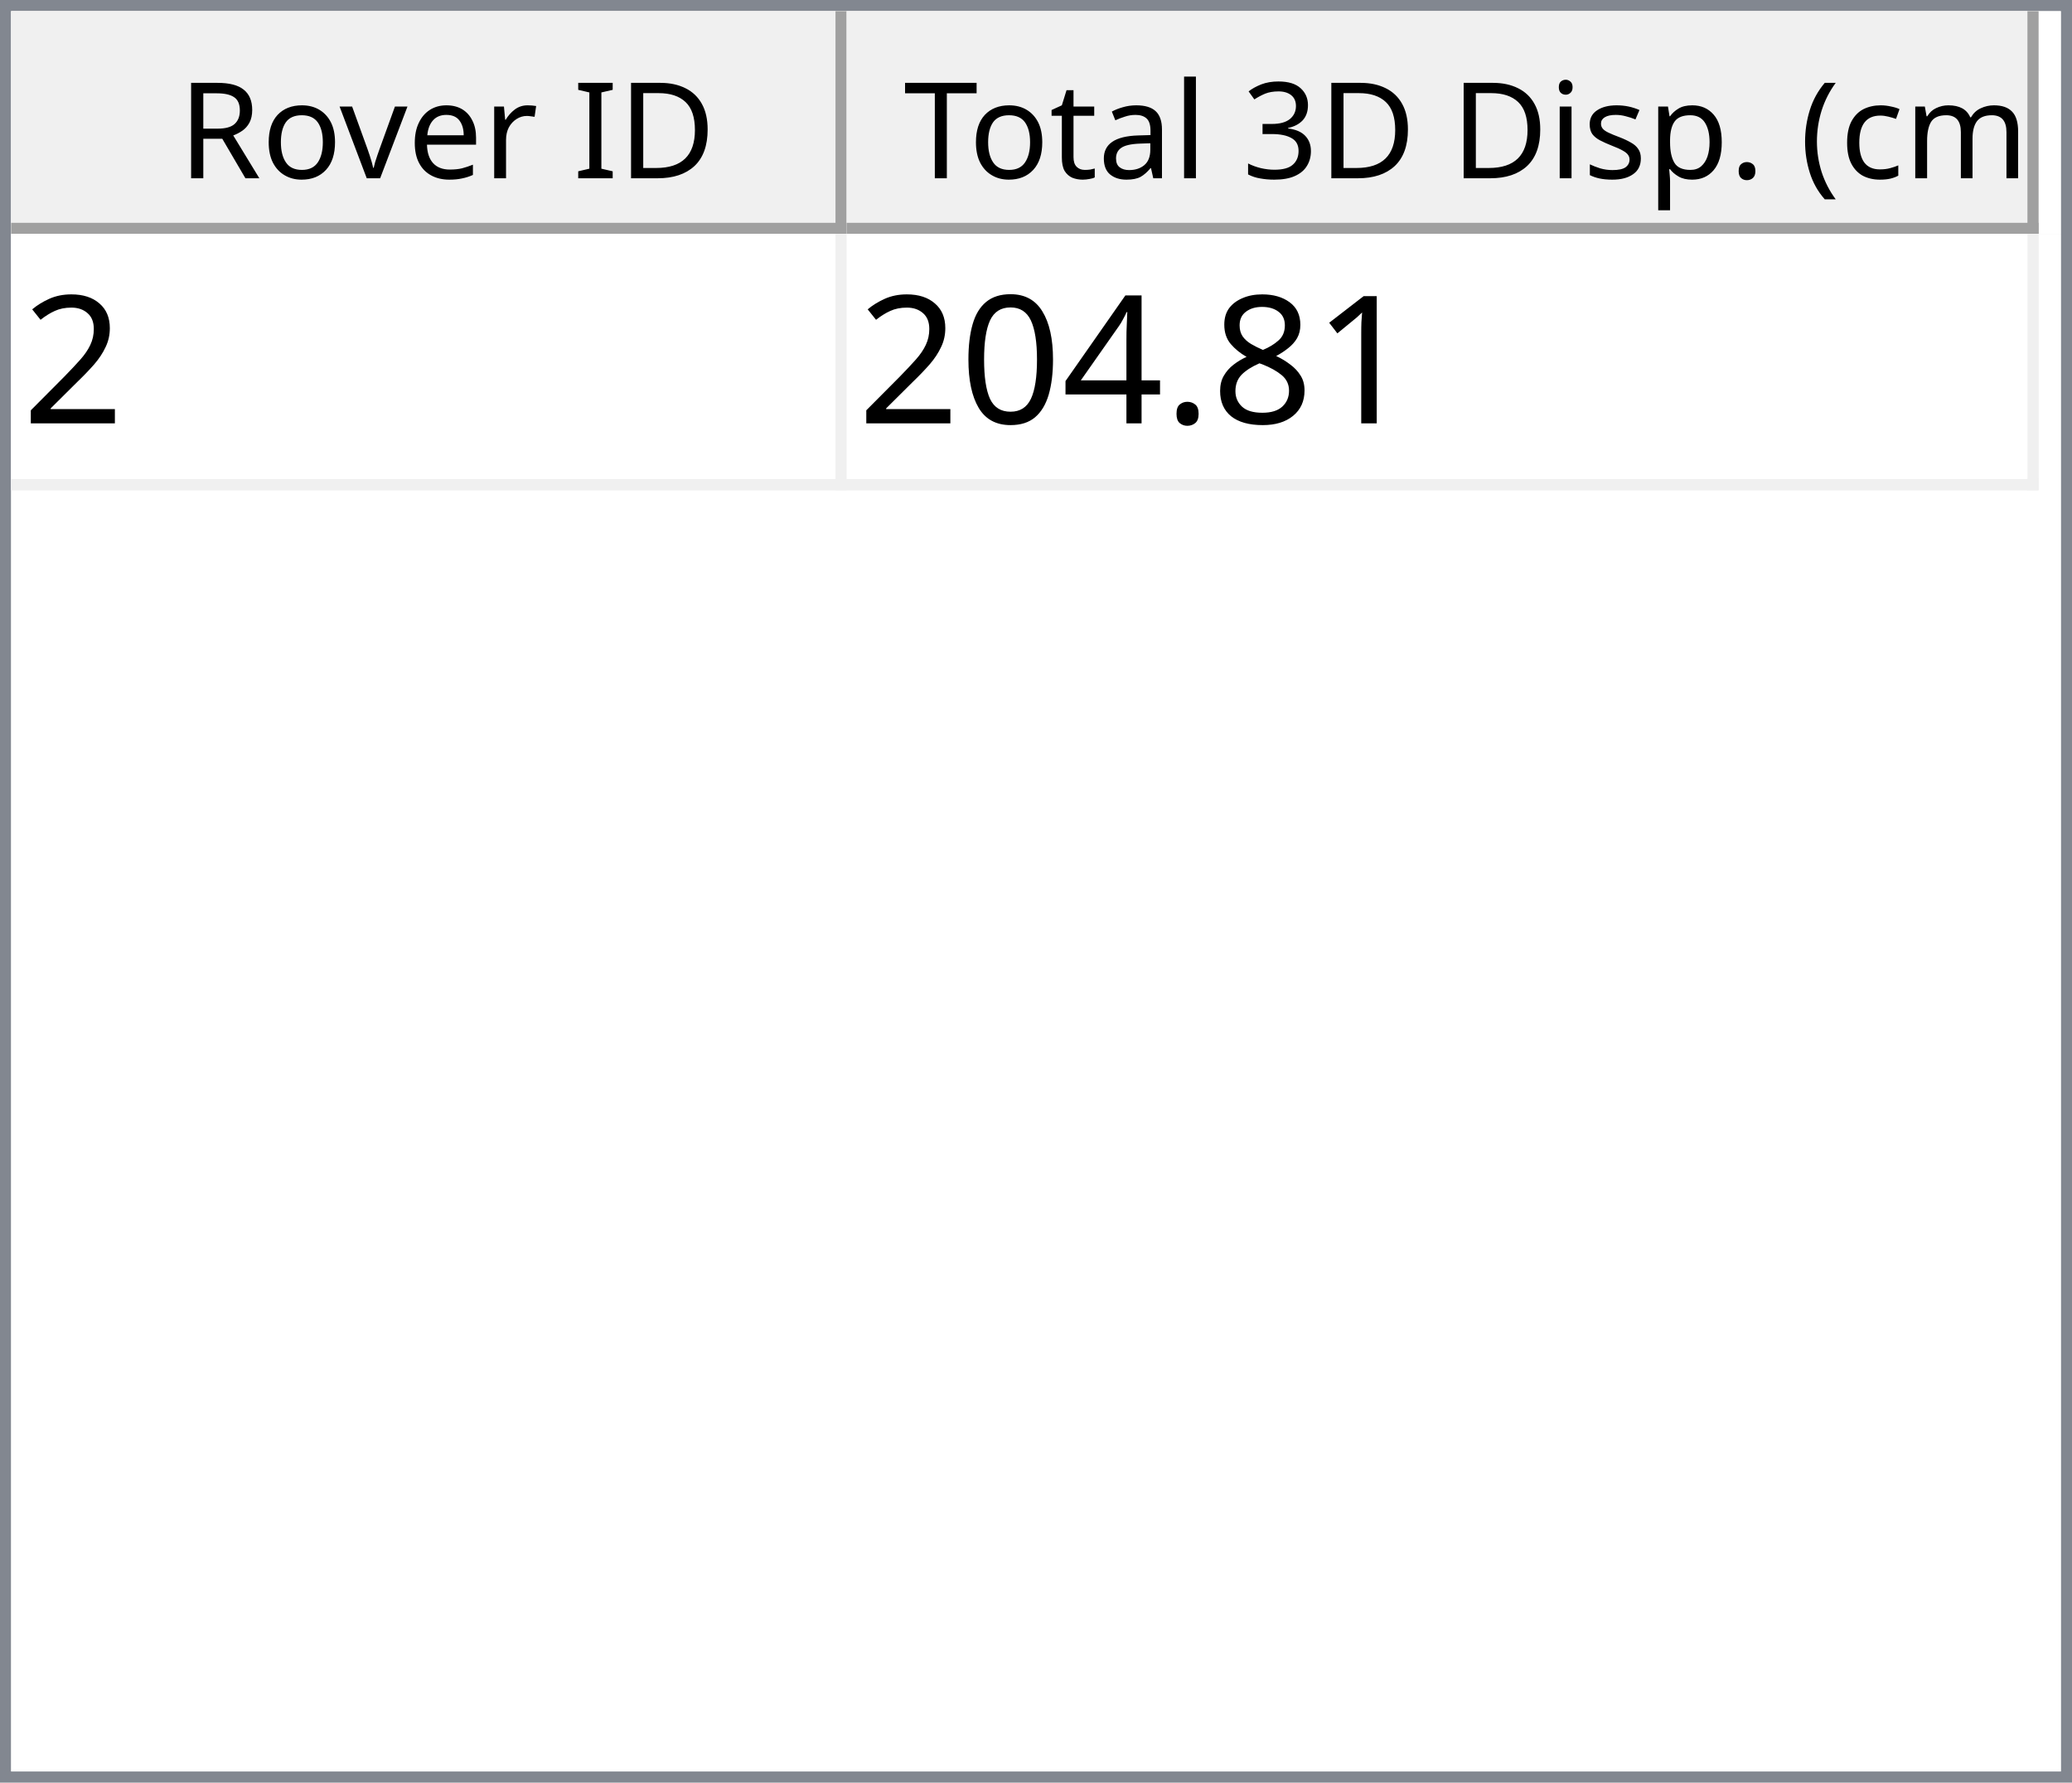
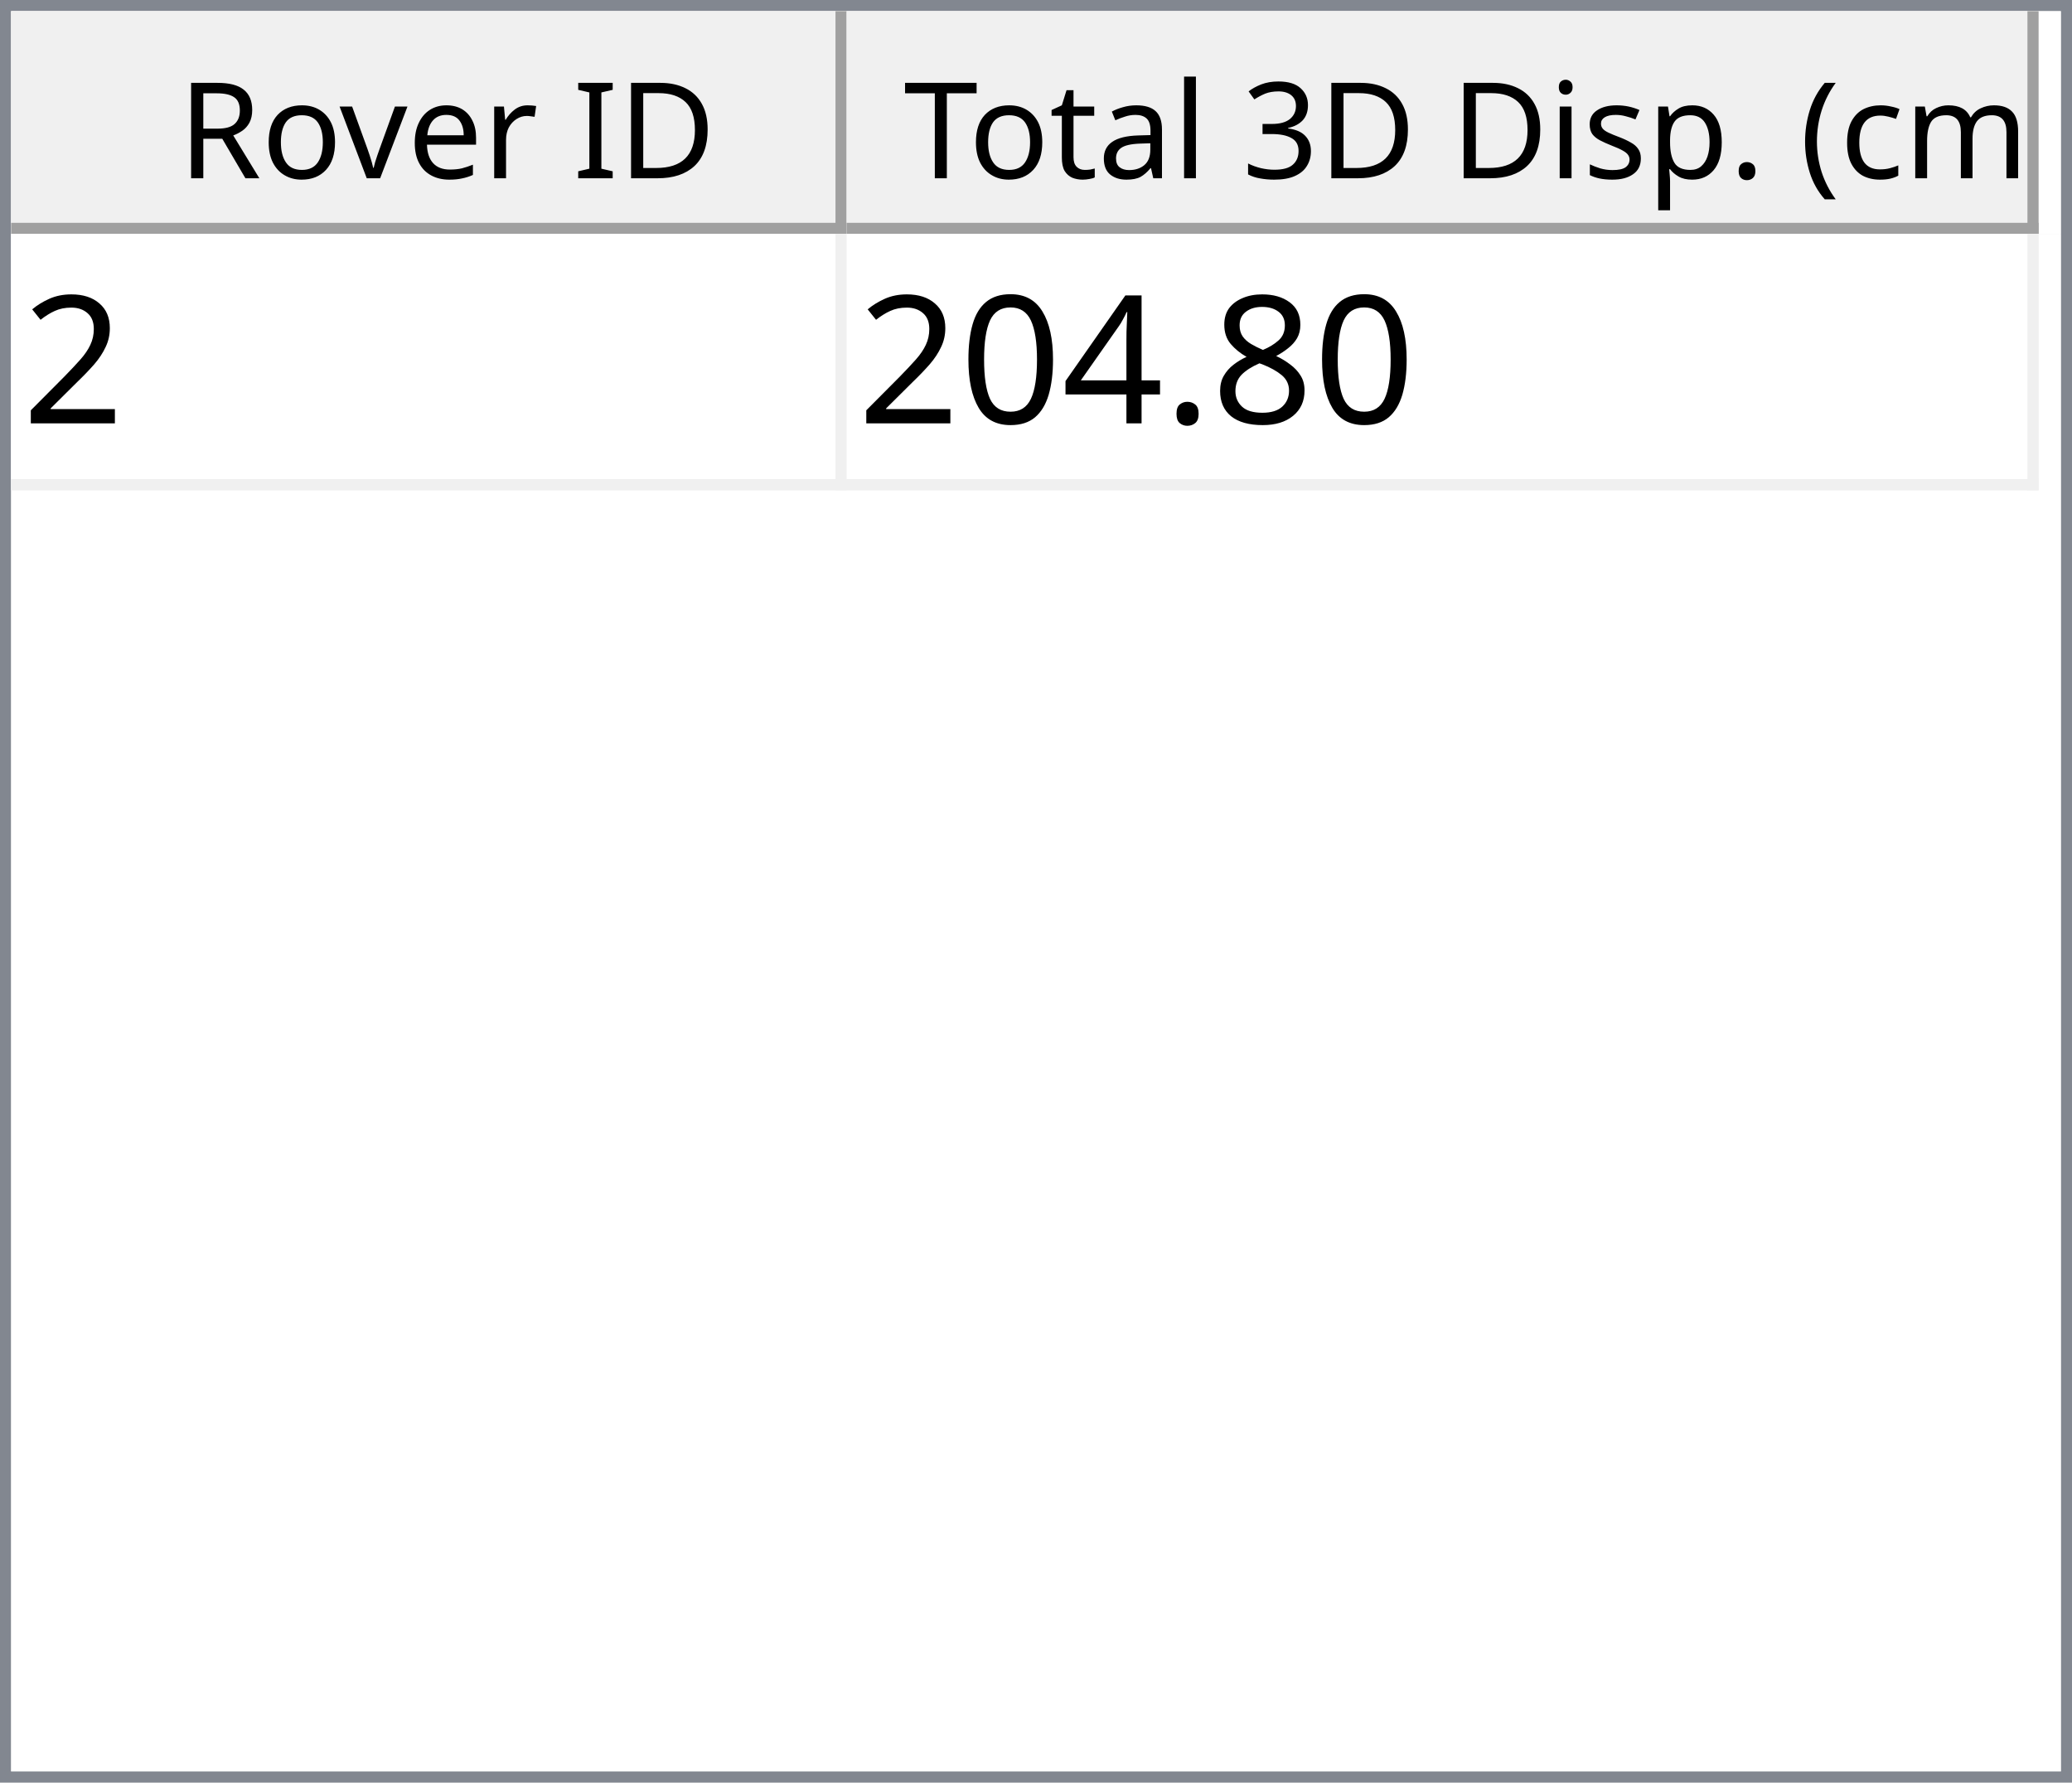
<svg xmlns="http://www.w3.org/2000/svg" style="fill-opacity:1; color-rendering:auto; color-interpolation:auto; text-rendering:auto; stroke:black; stroke-linecap:square; stroke-miterlimit:10; shape-rendering:auto; stroke-opacity:1; fill:black; stroke-dasharray:none; font-weight:normal; stroke-width:1; font-family:'Dialog'; font-style:normal; stroke-linejoin:miter; font-size:12px; stroke-dashoffset:0; image-rendering:auto;" width="186" height="160">
  <defs id="genericDefs" />
  <g>
    <defs id="defs1">
      <clipPath clipPathUnits="userSpaceOnUse" id="clipPath1">
        <path d="M0 0 L186 0 L186 160 L0 160 L0 0 Z" />
      </clipPath>
      <clipPath clipPathUnits="userSpaceOnUse" id="clipPath2">
        <path d="M0 0 L0 160 L186 160 L186 0 Z" />
      </clipPath>
      <clipPath clipPathUnits="userSpaceOnUse" id="clipPath3">
        <path d="M0 0 L0 20 L184 20 L184 0 Z" />
      </clipPath>
      <clipPath clipPathUnits="userSpaceOnUse" id="clipPath4">
        <path d="M0 0 L0 20 L75 20 L75 0 Z" />
      </clipPath>
      <clipPath clipPathUnits="userSpaceOnUse" id="clipPath5">
        <path d="M1 1 L1 19 L74 19 L74 1 Z" />
      </clipPath>
      <clipPath clipPathUnits="userSpaceOnUse" id="clipPath6">
        <path d="M0 0 L0 18 L73 18 L73 0 Z" />
      </clipPath>
      <clipPath clipPathUnits="userSpaceOnUse" id="clipPath7">
        <path d="M-0.5 -0.5 L-0.5 19.5 L74.5 19.5 L74.5 -0.5 Z" />
      </clipPath>
      <clipPath clipPathUnits="userSpaceOnUse" id="clipPath8">
        <path d="M0 0 L0 20 L107 20 L107 0 Z" />
      </clipPath>
      <clipPath clipPathUnits="userSpaceOnUse" id="clipPath9">
        <path d="M1 1 L1 19 L106 19 L106 1 Z" />
      </clipPath>
      <clipPath clipPathUnits="userSpaceOnUse" id="clipPath10">
        <path d="M0 0 L0 18 L105 18 L105 0 Z" />
      </clipPath>
      <clipPath clipPathUnits="userSpaceOnUse" id="clipPath11">
        <path d="M-0.5 -0.5 L-0.5 19.5 L106.5 19.5 L106.5 -0.5 Z" />
      </clipPath>
      <clipPath clipPathUnits="userSpaceOnUse" id="clipPath12">
        <path d="M0 0 L0 138 L184 138 L184 0 Z" />
      </clipPath>
      <clipPath clipPathUnits="userSpaceOnUse" id="clipPath13">
        <path d="M0 0 L0 23 L182 23 L182 0 Z" />
      </clipPath>
      <clipPath clipPathUnits="userSpaceOnUse" id="clipPath14">
        <path d="M-0.5 -0.5 L-0.5 22.5 L181.5 22.5 L181.5 -0.5 Z" />
      </clipPath>
      <clipPath clipPathUnits="userSpaceOnUse" id="clipPath15">
        <path d="M0 0 L0 22 L74 22 L74 0 Z" />
      </clipPath>
      <clipPath clipPathUnits="userSpaceOnUse" id="clipPath16">
        <path d="M0 0 L0 22 L106 22 L106 0 Z" />
      </clipPath>
      <font horiz-adv-x="64.551" id="font1">
        <font-face ascent="107.91" descent="25.098" units-per-em="100" style="font-style:normal; font-family:Segoe UI; font-weight:normal;" />
        <missing-glyph horiz-adv-x="64.551" d="M8.109 0 L8.109 68.266 L56.453 68.266 L56.453 0 L8.109 0 ZM15.328 7.234 L49.219 7.234 L49.219 61.031 L15.328 61.031 L15.328 7.234 Z" />
        <glyph unicode="D" horiz-adv-x="70.117" d="M9.188 0 L9.188 70.016 L28.516 70.016 Q65.531 70.016 65.531 35.891 Q65.531 19.672 55.25 9.836 Q44.969 0 27.734 0 L9.188 0 ZM17.391 62.594 L17.391 7.422 L27.828 7.422 Q41.609 7.422 49.273 14.797 Q56.938 22.172 56.938 35.688 Q56.938 62.594 28.328 62.594 L17.391 62.594 Z" />
        <glyph unicode="I" horiz-adv-x="26.611" d="M17.391 0 L9.188 0 L9.188 70.016 L17.391 70.016 L17.391 0 Z" />
        <glyph unicode=" " horiz-adv-x="27.393" d="" />
        <glyph unicode="r" horiz-adv-x="34.766" d="M34.188 41.891 Q32.078 43.5 28.125 43.5 Q23 43.5 19.555 38.672 Q16.109 33.844 16.109 25.484 L16.109 0 L8.109 0 L8.109 50 L16.109 50 L16.109 39.703 L16.312 39.703 Q18.016 44.969 21.531 47.922 Q25.047 50.875 29.391 50.875 Q32.516 50.875 34.188 50.203 L34.188 41.891 Z" />
        <glyph unicode="e" horiz-adv-x="52.295" d="M48.297 23 L12.984 23 Q13.188 14.656 17.484 10.109 Q21.781 5.562 29.297 5.562 Q37.75 5.562 44.828 11.141 L44.828 3.609 Q38.234 -1.172 27.391 -1.172 Q16.797 -1.172 10.742 5.641 Q4.688 12.453 4.688 24.812 Q4.688 36.469 11.305 43.82 Q17.922 51.172 27.734 51.172 Q37.547 51.172 42.922 44.828 Q48.297 38.484 48.297 27.203 L48.297 23 ZM40.094 29.781 Q40.047 36.719 36.75 40.578 Q33.453 44.438 27.594 44.438 Q21.922 44.438 17.969 40.383 Q14.016 36.328 13.094 29.781 L40.094 29.781 Z" />
        <glyph unicode="v" horiz-adv-x="47.9" d="M47.406 50 L27.484 0 L19.625 0 L0.688 50 L9.469 50 L22.172 13.672 Q23.578 9.672 23.922 6.688 L24.125 6.688 Q24.609 10.453 25.688 13.484 L38.969 50 L47.406 50 Z" />
        <glyph unicode="o" horiz-adv-x="58.594" d="M29 -1.172 Q17.922 -1.172 11.305 5.836 Q4.688 12.844 4.688 24.422 Q4.688 37.016 11.57 44.094 Q18.453 51.172 30.172 51.172 Q41.359 51.172 47.633 44.289 Q53.906 37.406 53.906 25.203 Q53.906 13.234 47.141 6.031 Q40.375 -1.172 29 -1.172 ZM29.594 44.438 Q21.875 44.438 17.383 39.188 Q12.891 33.938 12.891 24.703 Q12.891 15.828 17.43 10.695 Q21.969 5.562 29.594 5.562 Q37.359 5.562 41.531 10.594 Q45.703 15.625 45.703 24.906 Q45.703 34.281 41.531 39.359 Q37.359 44.438 29.594 44.438 Z" />
        <glyph unicode="R" horiz-adv-x="59.814" d="M59.375 0 L49.609 0 L37.891 19.625 Q36.281 22.359 34.766 24.289 Q33.25 26.219 31.664 27.438 Q30.078 28.656 28.25 29.219 Q26.422 29.781 24.125 29.781 L17.391 29.781 L17.391 0 L9.188 0 L9.188 70.016 L30.078 70.016 Q34.672 70.016 38.555 68.867 Q42.438 67.719 45.289 65.375 Q48.141 63.031 49.758 59.547 Q51.375 56.062 51.375 51.375 Q51.375 47.703 50.273 44.656 Q49.172 41.609 47.148 39.211 Q45.125 36.812 42.266 35.133 Q39.406 33.453 35.844 32.516 L35.844 32.328 Q37.594 31.547 38.891 30.547 Q40.188 29.547 41.359 28.18 Q42.531 26.812 43.68 25.078 Q44.828 23.344 46.234 21.047 L59.375 0 ZM17.391 62.594 L17.391 37.203 L28.516 37.203 Q31.594 37.203 34.203 38.133 Q36.812 39.062 38.719 40.797 Q40.625 42.531 41.703 45.047 Q42.781 47.562 42.781 50.688 Q42.781 56.297 39.141 59.445 Q35.5 62.594 28.609 62.594 L17.391 62.594 Z" />
        <glyph unicode=")" horiz-adv-x="30.176" d="M8.297 -15.922 L1.172 -15.922 Q16.406 2.344 16.406 26.812 Q16.406 51.469 1.078 70.016 L8.297 70.016 Q23.531 52.156 23.531 26.703 Q23.531 1.375 8.297 -15.922 Z" />
        <glyph unicode="m" horiz-adv-x="86.133" d="M79.109 0 L71.094 0 L71.094 28.719 Q71.094 37.016 68.531 40.727 Q65.969 44.438 59.906 44.438 Q54.781 44.438 51.195 39.75 Q47.609 35.062 47.609 28.516 L47.609 0 L39.594 0 L39.594 29.688 Q39.594 44.438 28.219 44.438 Q22.953 44.438 19.531 40.016 Q16.109 35.594 16.109 28.516 L16.109 0 L8.109 0 L8.109 50 L16.109 50 L16.109 42.094 L16.312 42.094 Q21.625 51.172 31.844 51.172 Q36.969 51.172 40.773 48.312 Q44.578 45.453 46 40.828 Q51.562 51.172 62.594 51.172 Q79.109 51.172 79.109 30.812 L79.109 0 Z" />
        <glyph unicode="c" horiz-adv-x="46.191" d="M42.188 2.297 Q36.422 -1.172 28.516 -1.172 Q17.828 -1.172 11.258 5.789 Q4.688 12.75 4.688 23.828 Q4.688 36.188 11.766 43.68 Q18.844 51.172 30.672 51.172 Q37.25 51.172 42.281 48.734 L42.281 40.531 Q36.719 44.438 30.375 44.438 Q22.703 44.438 17.797 38.945 Q12.891 33.453 12.891 24.516 Q12.891 15.719 17.508 10.641 Q22.125 5.562 29.891 5.562 Q36.422 5.562 42.188 9.906 L42.188 2.297 Z" />
        <glyph unicode="(" horiz-adv-x="30.176" d="M29.109 -15.922 L21.969 -15.922 Q6.844 1.375 6.844 26.703 Q6.844 52.156 21.969 70.016 L29.203 70.016 Q13.875 51.469 13.875 26.812 Q13.875 2.344 29.109 -15.922 Z" />
        <glyph unicode="." horiz-adv-x="21.68" d="M10.891 -1.078 Q8.641 -1.078 7.055 0.539 Q5.469 2.156 5.469 4.391 Q5.469 6.641 7.055 8.273 Q8.641 9.906 10.891 9.906 Q13.188 9.906 14.797 8.273 Q16.406 6.641 16.406 4.391 Q16.406 2.156 14.797 0.539 Q13.188 -1.078 10.891 -1.078 Z" />
        <glyph unicode="p" horiz-adv-x="58.789" d="M16.312 7.234 L16.109 7.234 L16.109 -23 L8.109 -23 L8.109 50 L16.109 50 L16.109 41.219 L16.312 41.219 Q22.219 51.172 33.594 51.172 Q43.266 51.172 48.688 44.461 Q54.109 37.75 54.109 26.469 Q54.109 13.922 48 6.375 Q41.891 -1.172 31.297 -1.172 Q21.578 -1.172 16.312 7.234 ZM16.109 27.391 L16.109 20.406 Q16.109 14.203 20.141 9.883 Q24.172 5.562 30.375 5.562 Q37.641 5.562 41.773 11.133 Q45.906 16.703 45.906 26.609 Q45.906 34.969 42.047 39.703 Q38.188 44.438 31.594 44.438 Q24.609 44.438 20.359 39.578 Q16.109 34.719 16.109 27.391 Z" />
        <glyph unicode="s" horiz-adv-x="42.432" d="M5.078 1.812 L5.078 10.406 Q11.625 5.562 19.484 5.562 Q30.031 5.562 30.031 12.594 Q30.031 14.594 29.125 15.992 Q28.219 17.391 26.68 18.461 Q25.141 19.531 23.07 20.383 Q21 21.234 18.609 22.172 Q15.281 23.484 12.766 24.828 Q10.25 26.172 8.57 27.859 Q6.891 29.547 6.031 31.695 Q5.172 33.844 5.172 36.719 Q5.172 40.234 6.789 42.945 Q8.406 45.656 11.086 47.484 Q13.766 49.312 17.211 50.242 Q20.656 51.172 24.312 51.172 Q30.812 51.172 35.938 48.922 L35.938 40.828 Q30.422 44.438 23.25 44.438 Q21 44.438 19.195 43.922 Q17.391 43.406 16.094 42.477 Q14.797 41.547 14.086 40.258 Q13.375 38.969 13.375 37.406 Q13.375 35.453 14.086 34.133 Q14.797 32.812 16.164 31.789 Q17.531 30.766 19.484 29.938 Q21.438 29.109 23.922 28.125 Q27.25 26.859 29.883 25.516 Q32.516 24.172 34.375 22.484 Q36.234 20.797 37.234 18.602 Q38.234 16.406 38.234 13.375 Q38.234 9.672 36.602 6.938 Q34.969 4.203 32.234 2.398 Q29.5 0.594 25.93 -0.289 Q22.359 -1.172 18.453 -1.172 Q10.75 -1.172 5.078 1.812 Z" />
        <glyph unicode="i" horiz-adv-x="24.219" d="M12.203 62.703 Q10.062 62.703 8.547 64.164 Q7.031 65.625 7.031 67.875 Q7.031 70.125 8.547 71.609 Q10.062 73.094 12.203 73.094 Q14.406 73.094 15.945 71.609 Q17.484 70.125 17.484 67.875 Q17.484 65.719 15.945 64.211 Q14.406 62.703 12.203 62.703 ZM16.109 0 L8.109 0 L8.109 50 L16.109 50 L16.109 0 Z" />
        <glyph unicode="3" horiz-adv-x="53.906" d="M46.531 19.828 Q46.531 15.094 44.75 11.211 Q42.969 7.328 39.719 4.57 Q36.469 1.812 31.93 0.297 Q27.391 -1.219 21.922 -1.219 Q11.922 -1.219 6 2.594 L6 11.188 Q13.094 5.609 22.219 5.609 Q25.875 5.609 28.828 6.539 Q31.781 7.469 33.906 9.227 Q36.031 10.984 37.18 13.477 Q38.328 15.969 38.328 19.094 Q38.328 32.812 18.797 32.812 L12.984 32.812 L12.984 39.594 L18.5 39.594 Q35.797 39.594 35.797 52.484 Q35.797 64.406 22.609 64.406 Q15.188 64.406 8.688 59.422 L8.688 67.188 Q15.375 71.188 24.609 71.188 Q29 71.188 32.57 69.969 Q36.141 68.75 38.68 66.555 Q41.219 64.359 42.609 61.281 Q44 58.203 44 54.5 Q44 40.672 30.031 36.719 L30.031 36.531 Q33.594 36.141 36.625 34.797 Q39.656 33.453 41.852 31.305 Q44.047 29.156 45.289 26.25 Q46.531 23.344 46.531 19.828 Z" />
        <glyph unicode="l" horiz-adv-x="24.219" d="M16.109 0 L8.109 0 L8.109 74.031 L16.109 74.031 L16.109 0 Z" />
        <glyph unicode="a" horiz-adv-x="50.879" d="M43.891 0 L35.891 0 L35.891 7.812 L35.688 7.812 Q30.469 -1.172 20.312 -1.172 Q12.844 -1.172 8.617 2.781 Q4.391 6.734 4.391 13.281 Q4.391 27.297 20.906 29.594 L35.891 31.688 Q35.891 44.438 25.594 44.438 Q16.547 44.438 9.281 38.281 L9.281 46.484 Q16.656 51.172 26.266 51.172 Q43.891 51.172 43.891 32.516 L43.891 0 ZM35.891 25.297 L23.828 23.641 Q18.266 22.859 15.43 20.875 Q12.594 18.891 12.594 13.875 Q12.594 10.203 15.211 7.883 Q17.828 5.562 22.172 5.562 Q28.125 5.562 32.008 9.742 Q35.891 13.922 35.891 20.312 L35.891 25.297 Z" />
        <glyph unicode="t" horiz-adv-x="33.887" d="M31.297 0.484 Q28.469 -1.078 23.828 -1.078 Q10.688 -1.078 10.688 13.578 L10.688 43.172 L2.094 43.172 L2.094 50 L10.688 50 L10.688 62.203 L18.703 64.797 L18.703 50 L31.297 50 L31.297 43.172 L18.703 43.172 L18.703 14.984 Q18.703 9.969 20.414 7.82 Q22.125 5.672 26.078 5.672 Q29.109 5.672 31.297 7.328 L31.297 0.484 Z" />
        <glyph unicode="T" horiz-adv-x="52.393" d="M50.594 62.594 L30.375 62.594 L30.375 0 L22.172 0 L22.172 62.594 L2 62.594 L2 70.016 L50.594 70.016 L50.594 62.594 Z" />
      </font>
      <font horiz-adv-x="75.0" id="font2">
        <font-face ascent="100.537" descent="21.973" units-per-em="100" style="font-style:normal; font-family:sans-serif; font-weight:normal;" />
        <missing-glyph horiz-adv-x="75.0" d="M12.5 0 L12.5 62.5 L62.5 62.5 L62.5 0 L12.5 0 ZM14.062 1.562 L60.938 1.562 L60.938 60.938 L14.062 60.938 L14.062 1.562 Z" />
        <glyph unicode="2" horiz-adv-x="55.615" d="M50.344 8.453 L50.344 0 L3.031 0 Q2.938 3.172 4.047 6.109 Q5.859 10.938 9.836 15.625 Q13.812 20.312 21.344 26.469 Q33.016 36.031 37.117 41.625 Q41.219 47.219 41.219 52.203 Q41.219 57.422 37.477 61.008 Q33.734 64.594 27.734 64.594 Q21.391 64.594 17.578 60.789 Q13.766 56.984 13.719 50.25 L4.688 51.172 Q5.609 61.281 11.664 66.578 Q17.719 71.875 27.938 71.875 Q38.234 71.875 44.242 66.164 Q50.25 60.453 50.25 52 Q50.25 47.703 48.492 43.555 Q46.734 39.406 42.656 34.812 Q38.578 30.219 29.109 22.219 Q21.188 15.578 18.945 13.211 Q16.703 10.844 15.234 8.453 L50.344 8.453 Z" />
-         <glyph unicode="1" horiz-adv-x="55.615" d="M37.25 0 L28.469 0 L28.469 56 Q25.297 52.984 20.141 49.953 Q14.984 46.922 10.891 45.406 L10.891 53.906 Q18.266 57.375 23.781 62.305 Q29.297 67.234 31.594 71.875 L37.25 71.875 L37.25 0 Z" />
        <glyph unicode="8" horiz-adv-x="55.615" d="M17.672 38.812 Q12.203 40.828 9.57 44.539 Q6.938 48.25 6.938 53.422 Q6.938 61.234 12.555 66.555 Q18.172 71.875 27.484 71.875 Q36.859 71.875 42.578 66.43 Q48.297 60.984 48.297 53.172 Q48.297 48.188 45.68 44.508 Q43.062 40.828 37.75 38.812 Q44.344 36.672 47.781 31.883 Q51.219 27.094 51.219 20.453 Q51.219 11.281 44.727 5.031 Q38.234 -1.219 27.641 -1.219 Q17.047 -1.219 10.547 5.055 Q4.047 11.328 4.047 20.703 Q4.047 27.688 7.594 32.398 Q11.141 37.109 17.672 38.812 ZM15.922 53.719 Q15.922 48.641 19.195 45.414 Q22.469 42.188 27.688 42.188 Q32.766 42.188 36.016 45.383 Q39.266 48.578 39.266 53.219 Q39.266 58.062 35.914 61.359 Q32.562 64.656 27.594 64.656 Q22.562 64.656 19.242 61.43 Q15.922 58.203 15.922 53.719 ZM13.094 20.656 Q13.094 16.891 14.875 13.375 Q16.656 9.859 20.172 7.93 Q23.688 6 27.734 6 Q34.031 6 38.133 10.055 Q42.234 14.109 42.234 20.359 Q42.234 26.703 38.016 30.859 Q33.797 35.016 27.438 35.016 Q21.234 35.016 17.164 30.914 Q13.094 26.812 13.094 20.656 Z" />
        <glyph unicode="." horiz-adv-x="27.783" d="M9.078 0 L9.078 10.016 L19.094 10.016 L19.094 0 L9.078 0 Z" />
        <glyph unicode="4" horiz-adv-x="55.615" d="M32.328 0 L32.328 17.141 L1.266 17.141 L1.266 25.203 L33.938 71.578 L41.109 71.578 L41.109 25.203 L50.781 25.203 L50.781 17.141 L41.109 17.141 L41.109 0 L32.328 0 ZM32.328 25.203 L32.328 57.469 L9.906 25.203 L32.328 25.203 Z" />
        <glyph unicode="0" horiz-adv-x="55.615" d="M4.156 35.297 Q4.156 48 6.766 55.742 Q9.375 63.484 14.523 67.68 Q19.672 71.875 27.484 71.875 Q33.25 71.875 37.594 69.555 Q41.938 67.234 44.773 62.867 Q47.609 58.5 49.219 52.227 Q50.828 45.953 50.828 35.297 Q50.828 22.703 48.242 14.969 Q45.656 7.234 40.508 3.008 Q35.359 -1.219 27.484 -1.219 Q17.141 -1.219 11.234 6.203 Q4.156 15.141 4.156 35.297 ZM13.188 35.297 Q13.188 17.672 17.312 11.836 Q21.438 6 27.484 6 Q33.547 6 37.672 11.859 Q41.797 17.719 41.797 35.297 Q41.797 52.984 37.672 58.789 Q33.547 64.594 27.391 64.594 Q21.344 64.594 17.719 59.469 Q13.188 52.938 13.188 35.297 Z" />
      </font>
    </defs>
    <g style="fill:white; stroke:white;">
      <rect x="0" y="0" width="186" style="clip-path:url(#clipPath1); stroke:none;" height="160" />
    </g>
    <g style="fill:white; text-rendering:optimizeSpeed; color-rendering:optimizeSpeed; image-rendering:optimizeSpeed; shape-rendering:crispEdges; stroke:white; color-interpolation:sRGB;">
      <rect x="0" width="186" height="160" y="0" style="stroke:none;" />
      <path style="stroke:none;" d="M0 160 L186 160 L186 0 L0 0 Z" />
    </g>
    <g style="fill:rgb(240,240,240); font-family:'Segoe UI'; stroke:rgb(240,240,240);">
      <rect x="0" y="0" width="186" style="clip-path:url(#clipPath2); stroke:none;" height="160" />
    </g>
    <g style="fill:rgb(130,135,144); font-family:'Segoe UI'; stroke:rgb(130,135,144);">
      <path d="M0 0 L186 0 L186 160 L0 160 L0 0 ZM1 1 L185 1 L185 159 L1 159 L1 1 Z" style="fill-rule:evenodd; clip-path:url(#clipPath2); stroke:none;" />
    </g>
    <g style="fill:white; font-family:'Segoe UI'; stroke:white;" transform="translate(1,1)">
      <rect x="0" y="0" width="184" style="clip-path:url(#clipPath3); stroke:none;" height="20" />
    </g>
    <g style="fill:rgb(240,240,240); font-family:'Segoe UI'; stroke:rgb(240,240,240);" transform="translate(1,1)">
      <rect x="0" y="0" width="75" style="clip-path:url(#clipPath4); stroke:none;" height="20" />
    </g>
    <g style="font-family:'Segoe UI';" transform="translate(2,2)">
      <text x="14" xml:space="preserve" y="14" style="clip-path:url(#clipPath6); stroke:none;">Rover ID</text>
    </g>
    <g style="fill:rgb(160,160,160); font-family:'Segoe UI'; stroke:rgb(160,160,160); stroke-linejoin:bevel;" transform="translate(1.5,1.5)">
      <line x1="74" x2="74" y1="0" style="fill:none; clip-path:url(#clipPath7);" y2="19" />
    </g>
    <g style="fill:rgb(160,160,160); font-family:'Segoe UI'; stroke:rgb(160,160,160); stroke-linejoin:bevel;" transform="matrix(1,0,0,1,1,1) translate(0.5,0.5)">
      <line x1="0" x2="74" y1="19" style="fill:none; clip-path:url(#clipPath7);" y2="19" />
    </g>
    <g style="fill:rgb(240,240,240); font-family:'Segoe UI'; stroke:rgb(240,240,240);" transform="translate(76,1)">
      <rect x="0" y="0" width="107" style="clip-path:url(#clipPath8); stroke:none;" height="20" />
    </g>
    <g style="font-family:'Segoe UI';" transform="translate(77,2)">
      <text x="1" xml:space="preserve" y="14" style="clip-path:url(#clipPath10); stroke:none;"> Total 3D Disp. (cm)</text>
    </g>
    <g style="fill:rgb(160,160,160); font-family:'Segoe UI'; stroke:rgb(160,160,160); stroke-linejoin:bevel;" transform="translate(76.5,1.5)">
      <line x1="106" x2="106" y1="0" style="fill:none; clip-path:url(#clipPath11);" y2="19" />
    </g>
    <g style="fill:rgb(160,160,160); font-family:'Segoe UI'; stroke:rgb(160,160,160); stroke-linejoin:bevel;" transform="matrix(1,0,0,1,76,1) translate(0.5,0.5)">
      <line x1="0" x2="106" y1="19" style="fill:none; clip-path:url(#clipPath11);" y2="19" />
    </g>
    <g style="fill:white; font-family:'Segoe UI'; stroke:white;" transform="translate(1,21)">
      <rect x="0" y="0" width="184" style="clip-path:url(#clipPath12); stroke:none;" height="138" />
    </g>
    <g style="fill:rgb(240,240,240); font-size:16px; font-family:sans-serif; stroke:rgb(240,240,240);" transform="translate(1,21)">
      <rect x="0" y="0" width="182" style="clip-path:url(#clipPath13); stroke:none;" height="23" />
      <line transform="translate(0.5,0.5)" x1="0" x2="181" y1="22" style="clip-path:url(#clipPath14); fill:none; stroke-linejoin:bevel;" y2="22" />
    </g>
    <g transform="matrix(1,0,0,1,1,21) translate(0.5,0.5)" style="fill:rgb(240,240,240); font-size:16px; font-family:sans-serif; stroke:rgb(240,240,240); stroke-linejoin:bevel;">
      <line x1="74" x2="74" y1="0" style="fill:none; clip-path:url(#clipPath14);" y2="22" />
    </g>
    <g transform="matrix(1,0,0,1,1,21) translate(0.5,0.5)" style="fill:rgb(240,240,240); font-size:16px; font-family:sans-serif; stroke:rgb(240,240,240); stroke-linejoin:bevel;">
      <line x1="181" x2="181" y1="0" style="fill:none; clip-path:url(#clipPath14);" y2="22" />
    </g>
    <g style="fill:white; font-size:16px; font-family:sans-serif; stroke:white;" transform="matrix(1,0,0,1,1,21)">
      <rect x="0" y="0" width="74" style="clip-path:url(#clipPath15); stroke:none;" height="22" />
      <text x="1" y="17" style="fill:black; clip-path:url(#clipPath15); stroke:none;" xml:space="preserve">2</text>
    </g>
    <g style="fill:white; font-size:16px; font-family:sans-serif; stroke:white;" transform="matrix(1,0,0,1,1,21) translate(75,0)">
      <rect x="0" y="0" width="106" style="clip-path:url(#clipPath16); stroke:none;" height="22" />
-       <text x="1" y="17" style="fill:black; clip-path:url(#clipPath16); stroke:none;" xml:space="preserve">204.81</text>
+       <text x="1" y="17" style="fill:black; clip-path:url(#clipPath16); stroke:none;" xml:space="preserve">204.80</text>
    </g>
  </g>
</svg>
